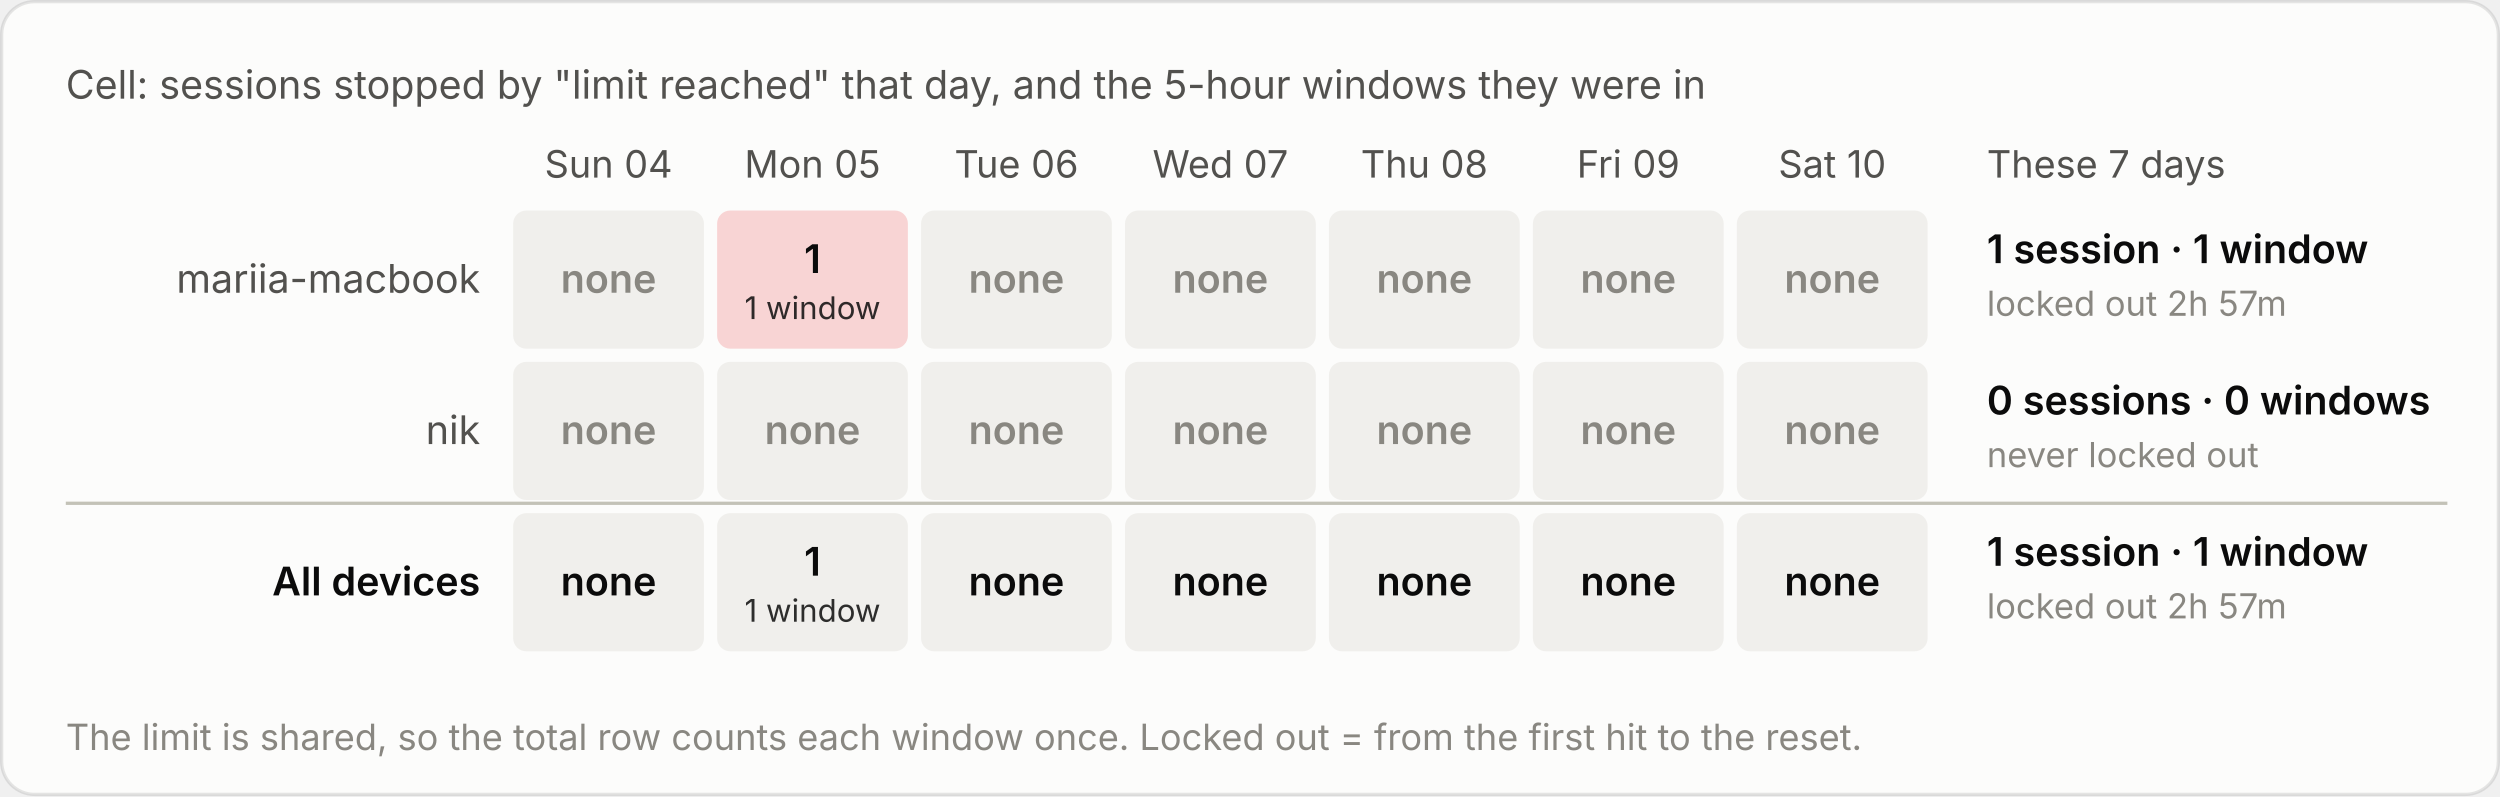
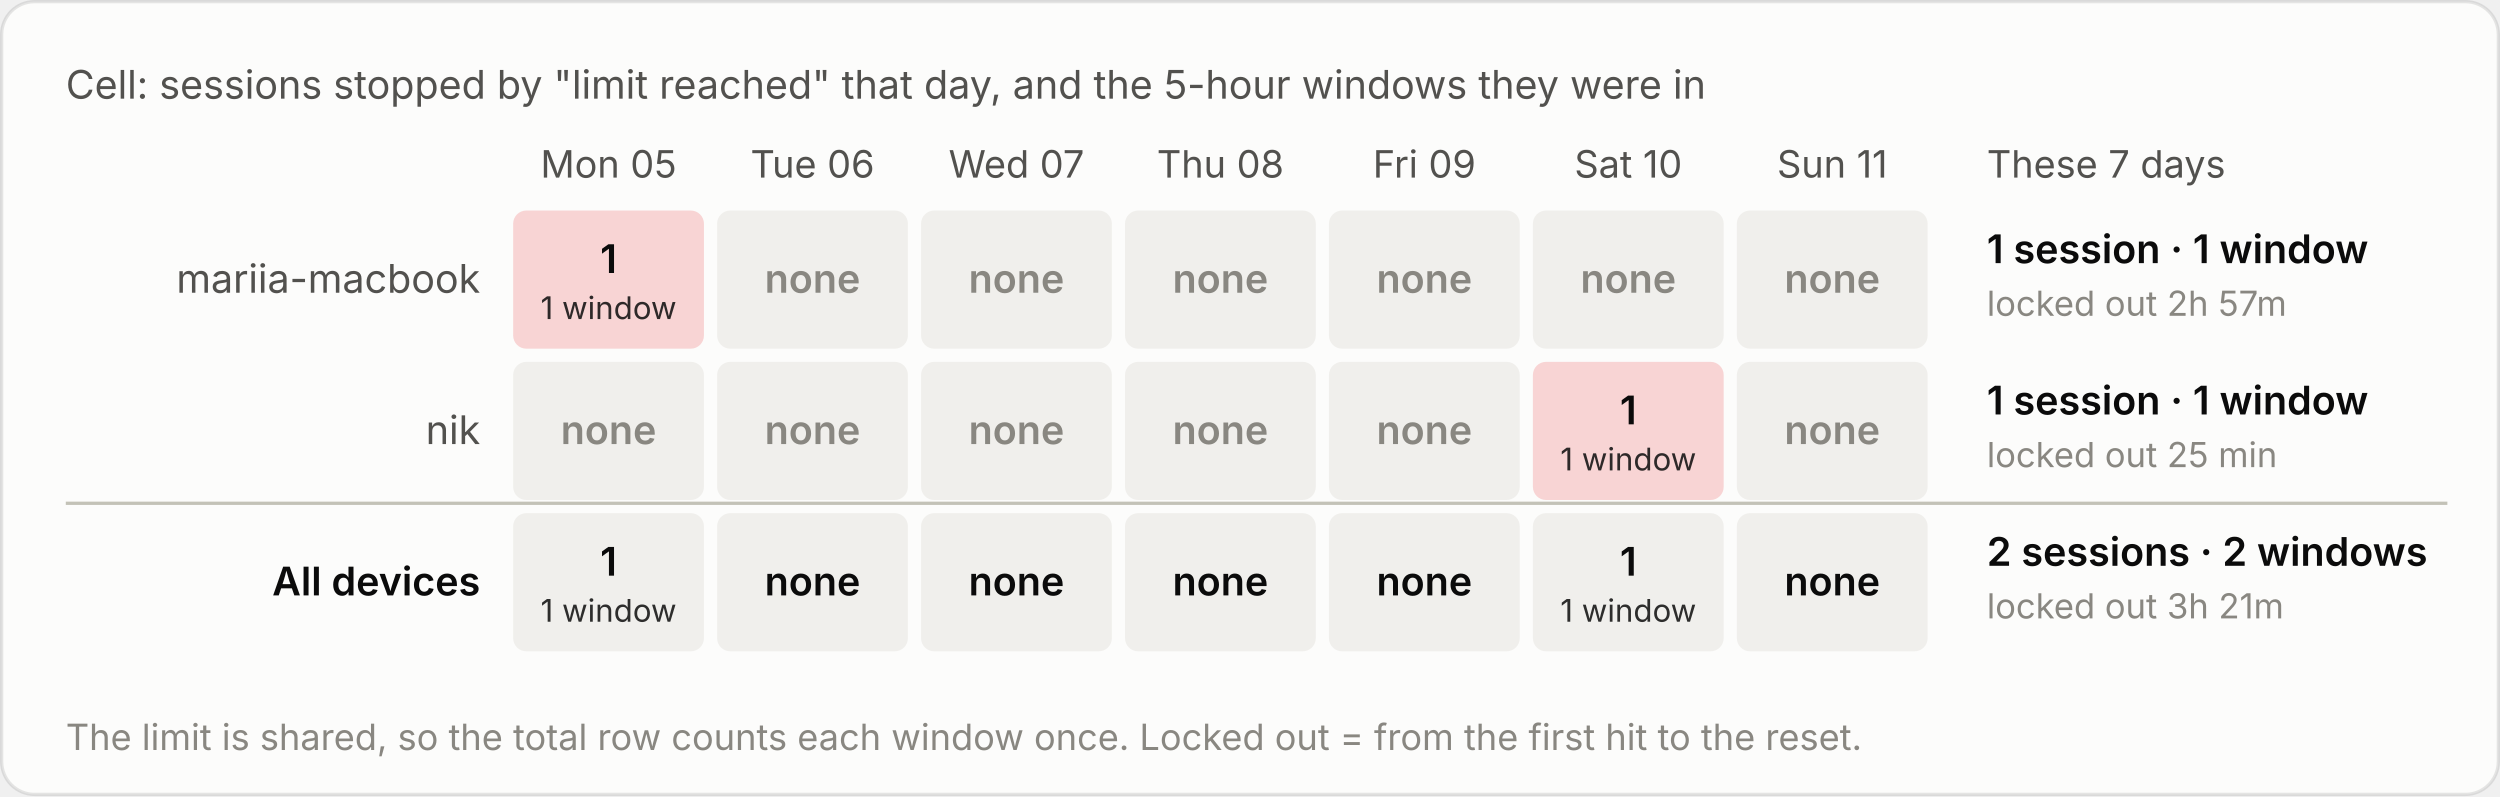
<svg xmlns="http://www.w3.org/2000/svg" viewBox="0 0 760 242" width="760" height="242" role="img" aria-label="Cell: sessions stopped by &quot;limit reached&quot; that day, and the 5-hour windows they were in">
  <style>text{font-family:system-ui,-apple-system,"Segoe UI",sans-serif;font-variant-numeric:tabular-nums}.bg{fill:#fcfcfb;stroke:rgba(11,11,11,.10)}.tp{fill:#0b0b0b}.ts{fill:#52514e}.tm{fill:#898781}.grid{stroke:#e1e0d9;stroke-width:1}.base{stroke:#c3c2b7;stroke-width:1}.so{fill:#b5b3ad}.lo{stroke:#b5b3ad}.qe{fill:#f0efec}.ring{stroke:#fcfcfb}.area{fill-opacity:.1}.s0{fill:#2a78d6}.l0{stroke:#2a78d6}.s1{fill:#eb6834}.l1{stroke:#eb6834}.s2{fill:#1baf7a}.l2{stroke:#1baf7a}.s3{fill:#eda100}.l3{stroke:#eda100}.s4{fill:#e87ba4}.l4{stroke:#e87ba4}.s5{fill:#008300}.l5{stroke:#008300}.s6{fill:#4a3aa7}.l6{stroke:#4a3aa7}.s7{fill:#e34948}.l7{stroke:#e34948}.q0{fill:#cde2fb}.q1{fill:#9ec5f4}.q2{fill:#6da7ec}.q3{fill:#3987e5}.q4{fill:#256abf}.q5{fill:#184f95}.q6{fill:#0d366b}.r0{fill:#f8d4d4}.r1{fill:#ec8f8f}.r2{fill:#c42f2f}.a0{fill:#fbe3e3}.a1{fill:#f5b8b8}.a2{fill:#ec8f8f}.a3{fill:#d65252}.a4{fill:#a82525}.tq0{fill:#0b0b0b}.tq1{fill:#0b0b0b}.tq2{fill:#0b0b0b}.tq3{fill:#ffffff}.tq4{fill:#ffffff}.tq5{fill:#ffffff}.tq6{fill:#ffffff}.tr0{fill:#0b0b0b}.tr1{fill:#0b0b0b}.tr2{fill:#ffffff}.ta0{fill:#0b0b0b}.ta1{fill:#0b0b0b}.ta2{fill:#0b0b0b}.ta3{fill:#ffffff}.ta4{fill:#ffffff}.tw{fill:#ffffff}@media (prefers-color-scheme:dark){.bg{fill:#1a1a19;stroke:rgba(255,255,255,.10)}.tp{fill:#fff}.ts{fill:#c3c2b7}.tm{fill:#898781}.grid{stroke:#2c2c2a}.base{stroke:#383835}.so{fill:#5c5b57}.lo{stroke:#5c5b57}.qe{fill:#262624}.ring{stroke:#1a1a19}.s0{fill:#3987e5}.l0{stroke:#3987e5}.s1{fill:#d95926}.l1{stroke:#d95926}.s2{fill:#199e70}.l2{stroke:#199e70}.s3{fill:#c98500}.l3{stroke:#c98500}.s4{fill:#d55181}.l4{stroke:#d55181}.s5{fill:#008300}.l5{stroke:#008300}.s6{fill:#9085e9}.l6{stroke:#9085e9}.s7{fill:#e66767}.l7{stroke:#e66767}.q0{fill:#16263a}.q1{fill:#123a66}.q2{fill:#184f95}.q3{fill:#256abf}.q4{fill:#3987e5}.q5{fill:#6da7ec}.q6{fill:#b7d3f6}.r0{fill:#4a2023}.r1{fill:#8c2c2f}.r2{fill:#e25555}.a0{fill:#3a1a1c}.a1{fill:#5e2427}.a2{fill:#8c2c2f}.a3{fill:#c43c3f}.a4{fill:#f07070}.tq0{fill:#ffffff}.tq1{fill:#ffffff}.tq2{fill:#ffffff}.tq3{fill:#ffffff}.tq4{fill:#ffffff}.tq5{fill:#0b0b0b}.tq6{fill:#0b0b0b}.tr0{fill:#ffffff}.tr1{fill:#ffffff}.tr2{fill:#ffffff}.ta0{fill:#ffffff}.ta1{fill:#ffffff}.ta2{fill:#ffffff}.ta3{fill:#ffffff}.ta4{fill:#0b0b0b}.tw{fill:#ffffff}}</style>
  <rect class="bg" x=".5" y=".5" width="759" height="241" rx="10" />
  <text class="ts" x="20" y="30" font-size="12">Cell: sessions stopped by "limit reached" that day, and the 5-hour windows they were in</text>
  <g transform="translate(0,-20)">
-     <text class="ts" x="185.0" y="74" font-size="11.5" text-anchor="middle">Sun 04</text>
-     <text class="ts" x="247.0" y="74" font-size="11.5" text-anchor="middle">Mon 05</text>
-     <text class="ts" x="309.0" y="74" font-size="11.5" text-anchor="middle">Tue 06</text>
-     <text class="ts" x="371.0" y="74" font-size="11.5" text-anchor="middle">Wed 07</text>
-     <text class="ts" x="433.0" y="74" font-size="11.5" text-anchor="middle">Thu 08</text>
-     <text class="ts" x="495.0" y="74" font-size="11.5" text-anchor="middle">Fri 09</text>
-     <text class="ts" x="557.0" y="74" font-size="11.5" text-anchor="middle">Sat 10</text>
+     <text class="ts" x="185.0" y="74" font-size="11.5" text-anchor="middle">Mon 05</text>
+     <text class="ts" x="247.0" y="74" font-size="11.5" text-anchor="middle">Tue 06</text>
+     <text class="ts" x="309.0" y="74" font-size="11.5" text-anchor="middle">Wed 07</text>
+     <text class="ts" x="371.0" y="74" font-size="11.5" text-anchor="middle">Thu 08</text>
+     <text class="ts" x="433.0" y="74" font-size="11.5" text-anchor="middle">Fri 09</text>
+     <text class="ts" x="495.0" y="74" font-size="11.5" text-anchor="middle">Sat 10</text>
+     <text class="ts" x="557.0" y="74" font-size="11.5" text-anchor="middle">Sun 11</text>
    <text class="ts" x="604" y="74" font-size="11.5">These 7 days</text>
    <text class="ts" x="146" y="109.0" font-size="12" text-anchor="end">mariia-macbook</text>
-     <rect class="qe" x="156.0" y="84" width="58" height="42" rx="4" />
-     <text class="tm" x="185.0" y="109.0" font-size="12" font-weight="600" text-anchor="middle">none</text>
-     <rect class="r0" x="218.0" y="84" width="58" height="42" rx="4" />
-     <text class="tr0" x="247.0" y="103.0" font-size="12" font-weight="600" text-anchor="middle">1</text>
-     <text class="tr0" x="247.0" y="117.0" font-size="9.5" text-anchor="middle" opacity=".85">1 window</text>
+     <rect class="r0" x="156.0" y="84" width="58" height="42" rx="4" />
+     <text class="tr0" x="185.0" y="103.0" font-size="12" font-weight="600" text-anchor="middle">1</text>
+     <text class="tr0" x="185.0" y="117.0" font-size="9.5" text-anchor="middle" opacity=".85">1 window</text>
+     <rect class="qe" x="218.0" y="84" width="58" height="42" rx="4" />
+     <text class="tm" x="247.0" y="109.0" font-size="12" font-weight="600" text-anchor="middle">none</text>
    <rect class="qe" x="280.0" y="84" width="58" height="42" rx="4" />
    <text class="tm" x="309.0" y="109.0" font-size="12" font-weight="600" text-anchor="middle">none</text>
    <rect class="qe" x="342.0" y="84" width="58" height="42" rx="4" />
    <text class="tm" x="371.0" y="109.0" font-size="12" font-weight="600" text-anchor="middle">none</text>
    <rect class="qe" x="404.0" y="84" width="58" height="42" rx="4" />
    <text class="tm" x="433.0" y="109.0" font-size="12" font-weight="600" text-anchor="middle">none</text>
    <rect class="qe" x="466.0" y="84" width="58" height="42" rx="4" />
    <text class="tm" x="495.0" y="109.0" font-size="12" font-weight="600" text-anchor="middle">none</text>
    <rect class="qe" x="528.0" y="84" width="58" height="42" rx="4" />
    <text class="tm" x="557.0" y="109.0" font-size="12" font-weight="600" text-anchor="middle">none</text>
    <text class="tp" x="604" y="100.0" font-size="12" font-weight="600">1 session · 1 window</text>
    <text class="tm" x="604" y="116.0" font-size="10.5">locked out 2h 57m</text>
    <text class="ts" x="146" y="155.0" font-size="12" text-anchor="end">nik</text>
    <rect class="qe" x="156.0" y="130" width="58" height="42" rx="4" />
    <text class="tm" x="185.0" y="155.0" font-size="12" font-weight="600" text-anchor="middle">none</text>
    <rect class="qe" x="218.0" y="130" width="58" height="42" rx="4" />
    <text class="tm" x="247.0" y="155.0" font-size="12" font-weight="600" text-anchor="middle">none</text>
    <rect class="qe" x="280.0" y="130" width="58" height="42" rx="4" />
    <text class="tm" x="309.0" y="155.0" font-size="12" font-weight="600" text-anchor="middle">none</text>
    <rect class="qe" x="342.0" y="130" width="58" height="42" rx="4" />
    <text class="tm" x="371.0" y="155.0" font-size="12" font-weight="600" text-anchor="middle">none</text>
    <rect class="qe" x="404.0" y="130" width="58" height="42" rx="4" />
    <text class="tm" x="433.0" y="155.0" font-size="12" font-weight="600" text-anchor="middle">none</text>
-     <rect class="qe" x="466.0" y="130" width="58" height="42" rx="4" />
-     <text class="tm" x="495.0" y="155.0" font-size="12" font-weight="600" text-anchor="middle">none</text>
+     <rect class="r0" x="466.0" y="130" width="58" height="42" rx="4" />
+     <text class="tr0" x="495.0" y="149.0" font-size="12" font-weight="600" text-anchor="middle">1</text>
+     <text class="tr0" x="495.0" y="163.0" font-size="9.5" text-anchor="middle" opacity=".85">1 window</text>
    <rect class="qe" x="528.0" y="130" width="58" height="42" rx="4" />
    <text class="tm" x="557.0" y="155.0" font-size="12" font-weight="600" text-anchor="middle">none</text>
-     <text class="tp" x="604" y="146.0" font-size="12" font-weight="600">0 sessions · 0 windows</text>
-     <text class="tm" x="604" y="162.0" font-size="10.5">never locked out</text>
+     <text class="tp" x="604" y="146.0" font-size="12" font-weight="600">1 session · 1 window</text>
+     <text class="tm" x="604" y="162.0" font-size="10.5">locked out 25 min</text>
    <line class="base" x1="20" x2="744" y1="173" y2="173" />
    <text class="tp" x="146" y="201.0" font-size="12" text-anchor="end" font-weight="600">All devices</text>
    <rect class="qe" x="156.0" y="176" width="58" height="42" rx="4" />
-     <text class="tp" x="185.0" y="201.0" font-size="12" font-weight="600" text-anchor="middle">none</text>
+     <text class="tp" x="185.0" y="195.0" font-size="12" font-weight="600" text-anchor="middle">1</text>
+     <text class="tp" x="185.0" y="209.0" font-size="9.5" text-anchor="middle" opacity=".85">1 window</text>
    <rect class="qe" x="218.0" y="176" width="58" height="42" rx="4" />
-     <text class="tp" x="247.0" y="195.0" font-size="12" font-weight="600" text-anchor="middle">1</text>
-     <text class="tp" x="247.0" y="209.0" font-size="9.5" text-anchor="middle" opacity=".85">1 window</text>
+     <text class="tp" x="247.0" y="201.0" font-size="12" font-weight="600" text-anchor="middle">none</text>
    <rect class="qe" x="280.0" y="176" width="58" height="42" rx="4" />
    <text class="tp" x="309.0" y="201.0" font-size="12" font-weight="600" text-anchor="middle">none</text>
    <rect class="qe" x="342.0" y="176" width="58" height="42" rx="4" />
    <text class="tp" x="371.0" y="201.0" font-size="12" font-weight="600" text-anchor="middle">none</text>
    <rect class="qe" x="404.0" y="176" width="58" height="42" rx="4" />
    <text class="tp" x="433.0" y="201.0" font-size="12" font-weight="600" text-anchor="middle">none</text>
    <rect class="qe" x="466.0" y="176" width="58" height="42" rx="4" />
-     <text class="tp" x="495.0" y="201.0" font-size="12" font-weight="600" text-anchor="middle">none</text>
+     <text class="tp" x="495.0" y="195.0" font-size="12" font-weight="600" text-anchor="middle">1</text>
+     <text class="tp" x="495.0" y="209.0" font-size="9.5" text-anchor="middle" opacity=".85">1 window</text>
    <rect class="qe" x="528.0" y="176" width="58" height="42" rx="4" />
    <text class="tp" x="557.0" y="201.0" font-size="12" font-weight="600" text-anchor="middle">none</text>
-     <text class="tp" x="604" y="192.0" font-size="12" font-weight="600">1 session · 1 window</text>
-     <text class="tm" x="604" y="208.0" font-size="10.5">locked out 2h 57m</text>
+     <text class="tp" x="604" y="192.0" font-size="12" font-weight="600">2 sessions · 2 windows</text>
+     <text class="tm" x="604" y="208.0" font-size="10.5">locked out 3h 21m</text>
    <text class="tm" x="20" y="248" font-size="11">The limit is shared, so the total row counts each window once. Locked out = from the first hit to the reset.</text>
  </g>
</svg>
